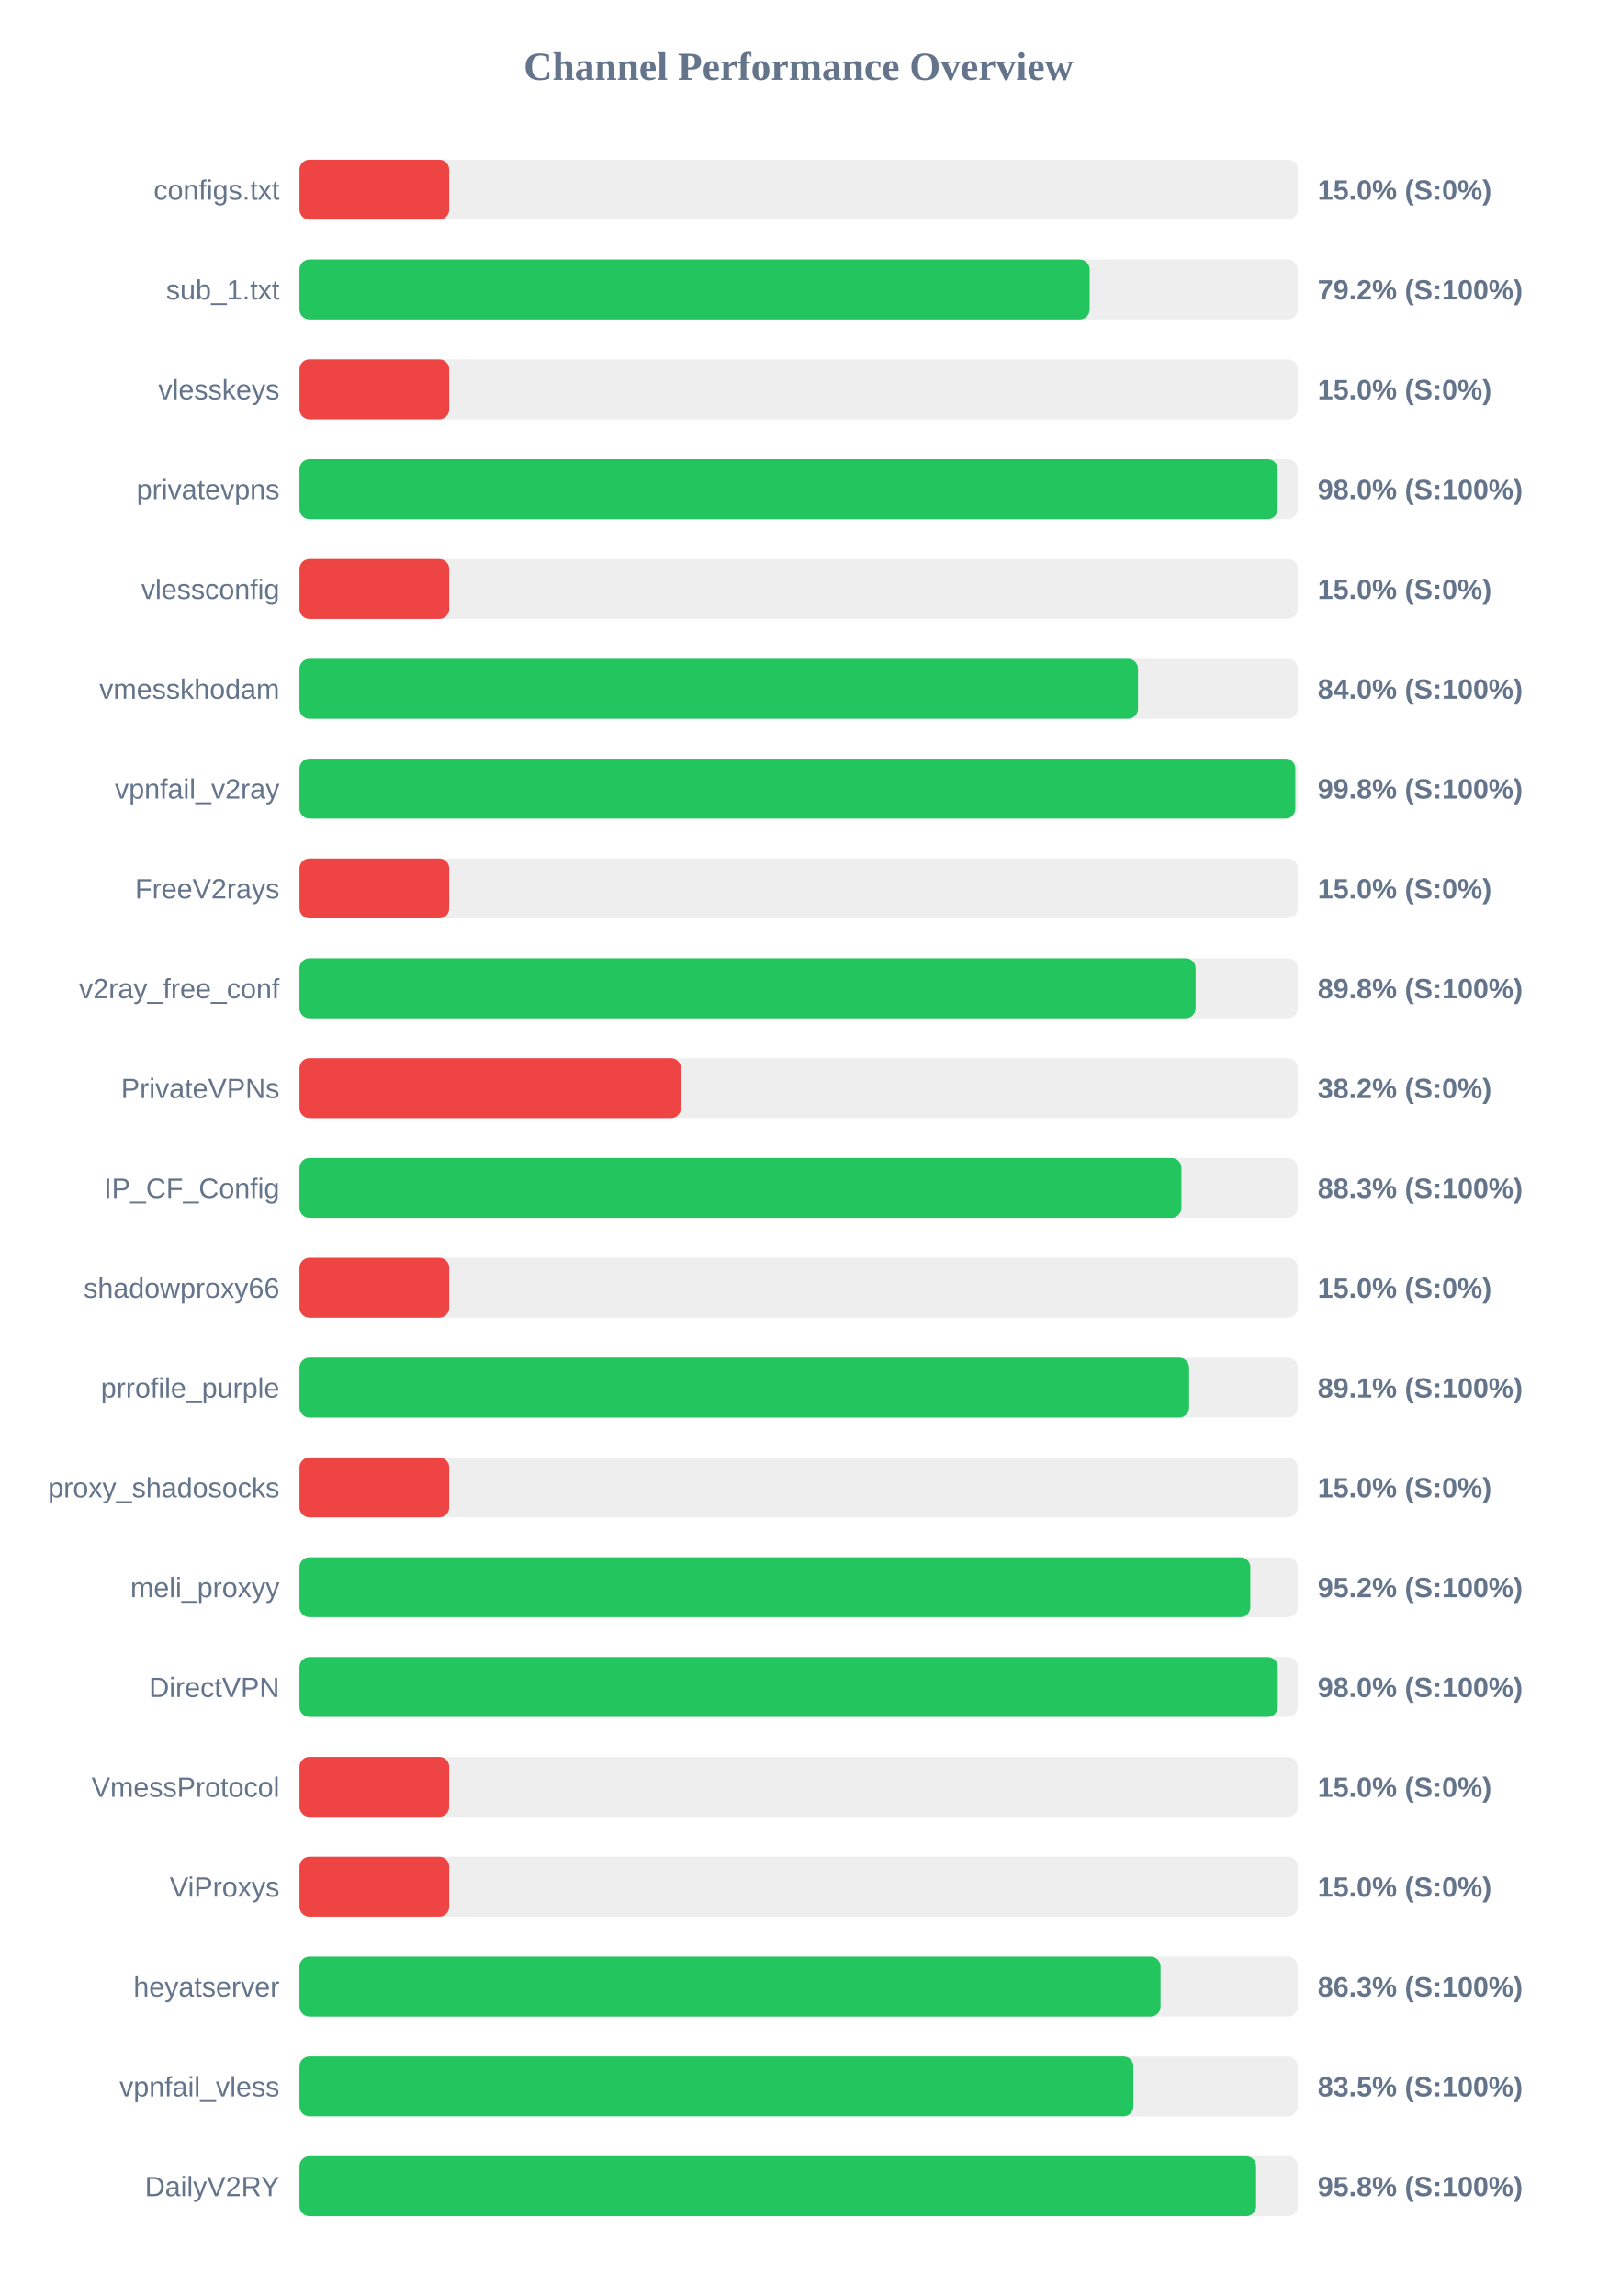
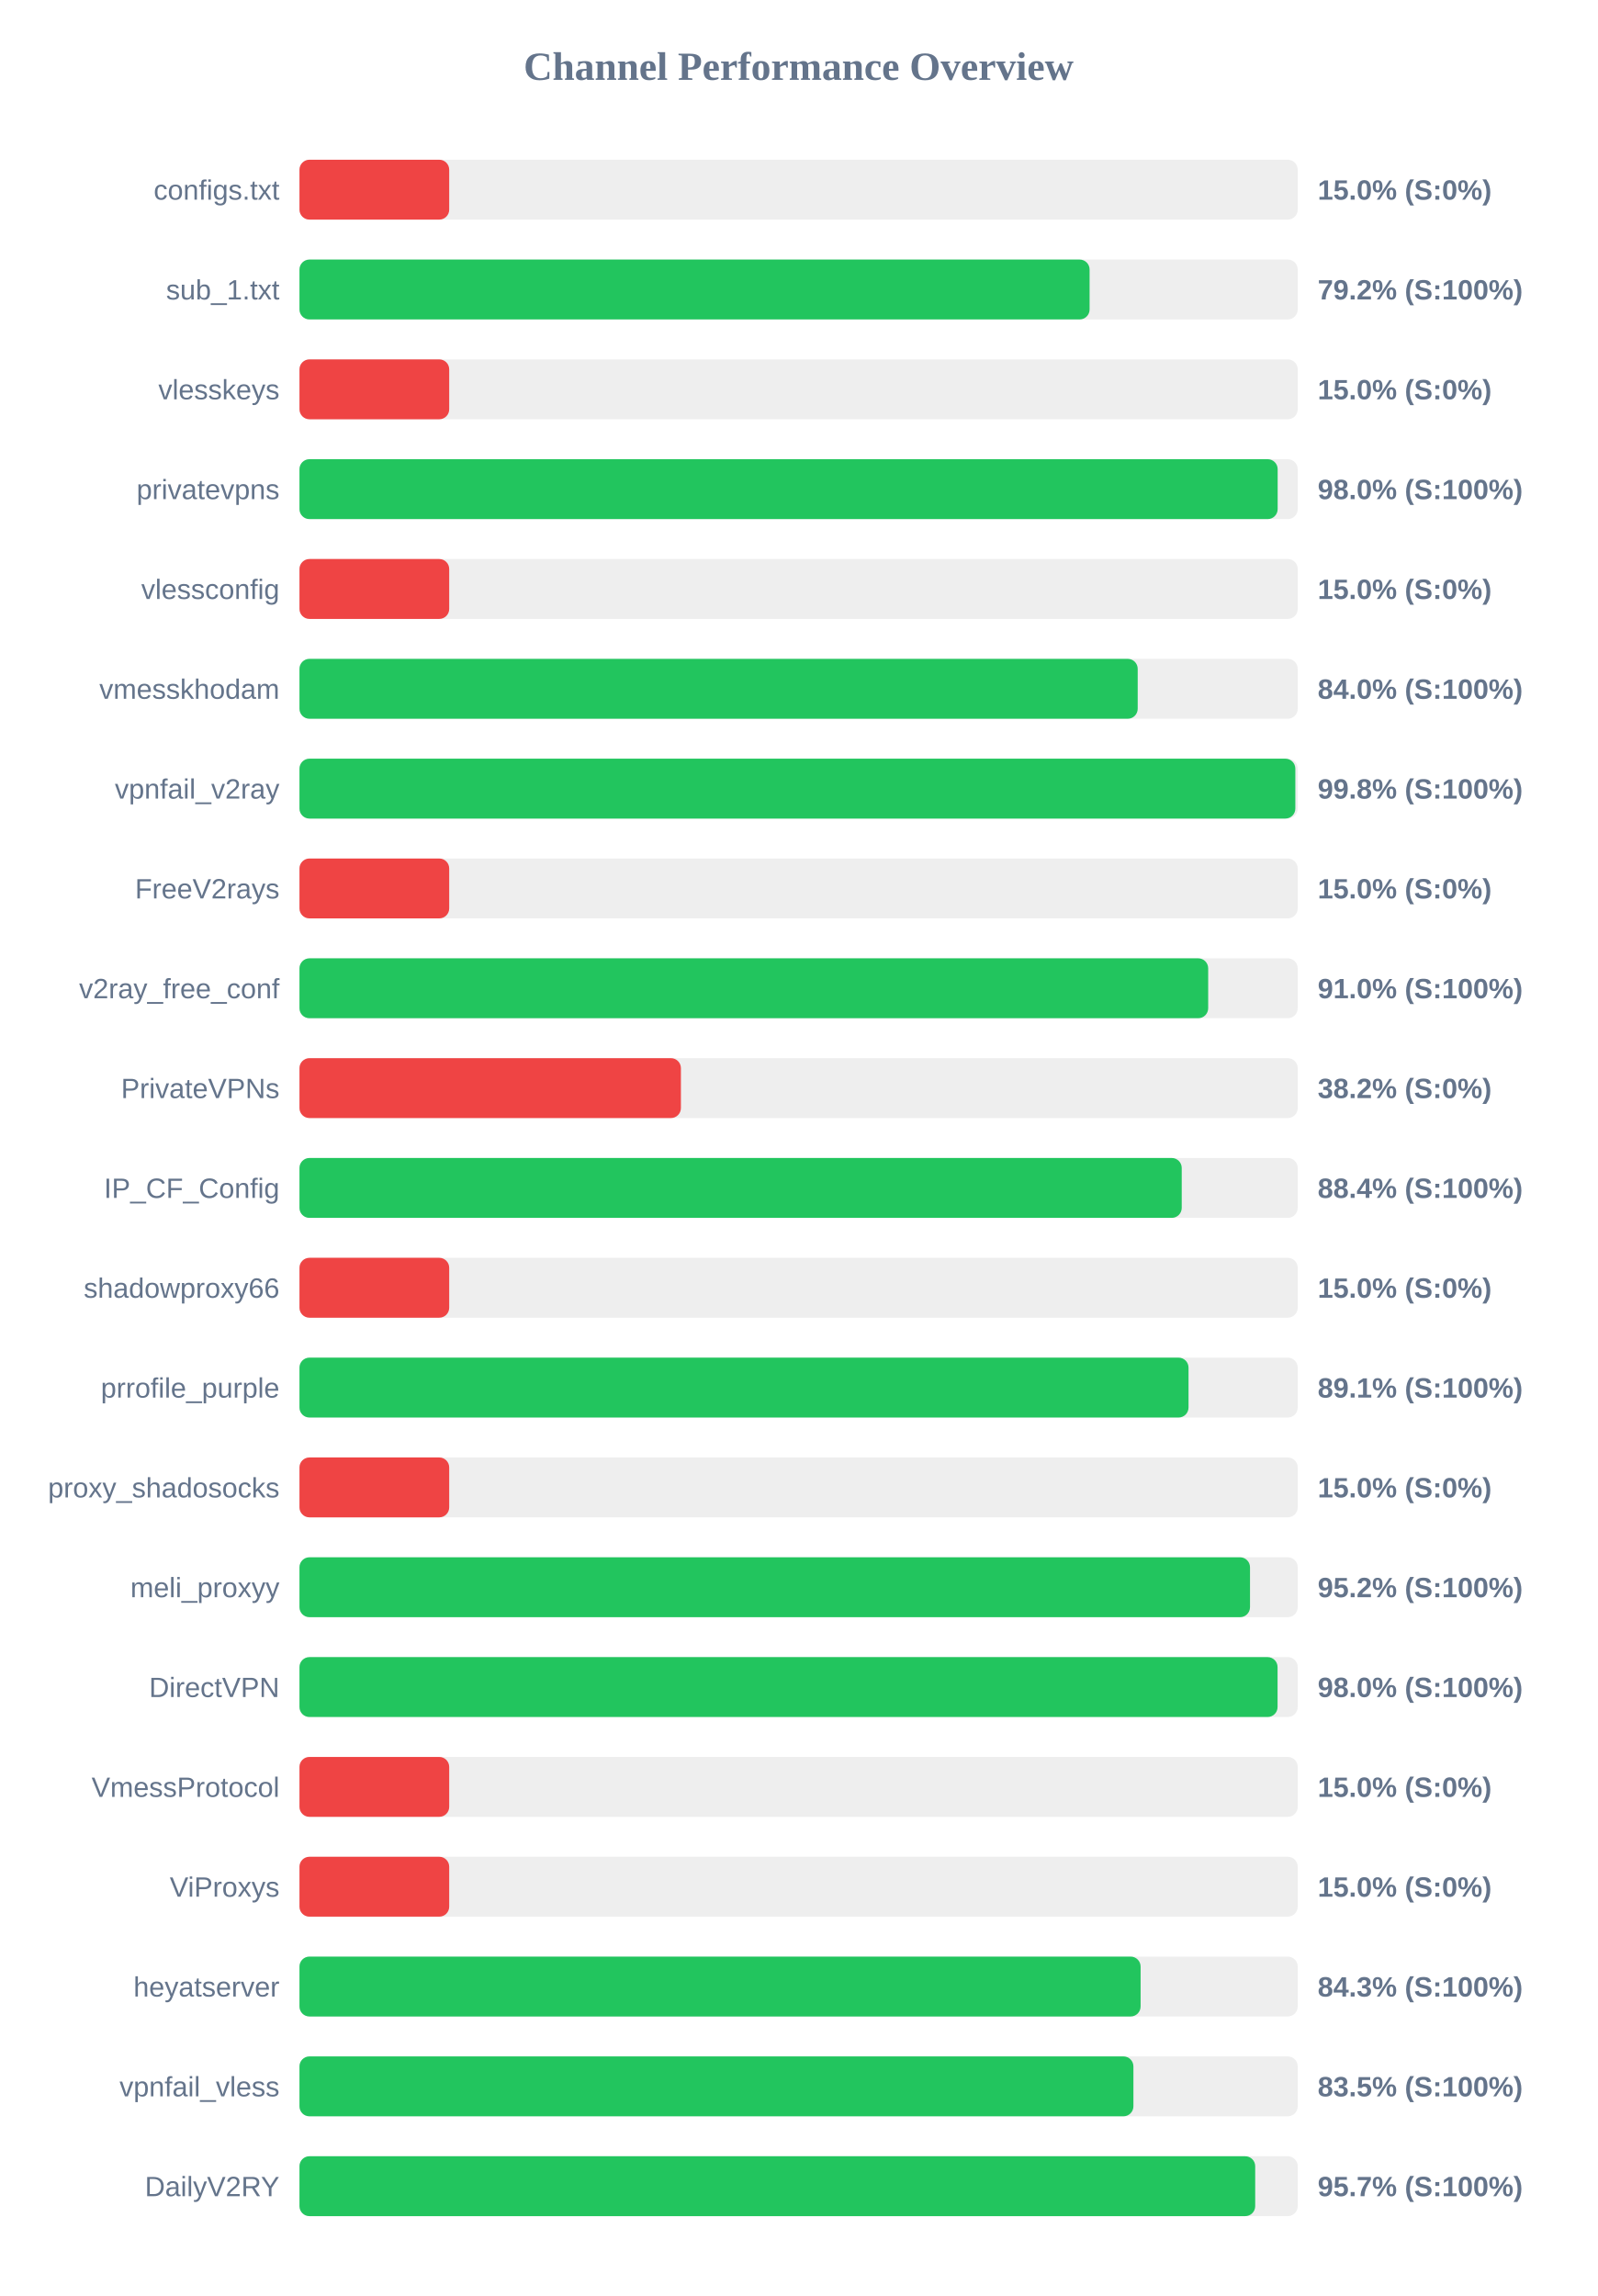
<svg xmlns="http://www.w3.org/2000/svg" width="800" height="1150" version="1.1">
  <style>
        .row { font: 14px Arial; fill: #64748b; }
        .score { font: bold 14px Arial; fill: #64748b; }
    </style>
  <text x="400" y="40" text-anchor="middle" font-size="20px" font-weight="bold" fill="#64748b">Channel Performance Overview</text>
  <rect x="150" y="80" width="500" height="30" fill="#eee" rx="5" />
  <rect x="150" y="80" width="75.0" height="30" fill="#ef4444" rx="5" />
  <text x="140" y="100" text-anchor="end" class="row">configs.txt</text>
  <text x="660" y="100" text-anchor="start" class="score">15.0% (S:0%)</text>
  <rect x="150" y="130" width="500" height="30" fill="#eee" rx="5" />
-   <rect x="150" y="130" width="395.8" height="30" fill="#22c55e" rx="5" />
+   <rect x="150" y="130" width="395.75" height="30" fill="#22c55e" rx="5" />
  <text x="140" y="150" text-anchor="end" class="row">sub_1.txt</text>
  <text x="660" y="150" text-anchor="start" class="score">79.2% (S:100%)</text>
  <rect x="150" y="180" width="500" height="30" fill="#eee" rx="5" />
  <rect x="150" y="180" width="75.0" height="30" fill="#ef4444" rx="5" />
  <text x="140" y="200" text-anchor="end" class="row">vlesskeys</text>
  <text x="660" y="200" text-anchor="start" class="score">15.0% (S:0%)</text>
  <rect x="150" y="230" width="500" height="30" fill="#eee" rx="5" />
  <rect x="150" y="230" width="489.95" height="30" fill="#22c55e" rx="5" />
  <text x="140" y="250" text-anchor="end" class="row">privatevpns</text>
  <text x="660" y="250" text-anchor="start" class="score">98.0% (S:100%)</text>
  <rect x="150" y="280" width="500" height="30" fill="#eee" rx="5" />
  <rect x="150" y="280" width="75.0" height="30" fill="#ef4444" rx="5" />
  <text x="140" y="300" text-anchor="end" class="row">vlessconfig</text>
  <text x="660" y="300" text-anchor="start" class="score">15.0% (S:0%)</text>
  <rect x="150" y="330" width="500" height="30" fill="#eee" rx="5" />
-   <rect x="150" y="330" width="420.0" height="30" fill="#22c55e" rx="5" />
+   <rect x="150" y="330" width="419.85" height="30" fill="#22c55e" rx="5" />
  <text x="140" y="350" text-anchor="end" class="row">vmesskhodam</text>
  <text x="660" y="350" text-anchor="start" class="score">84.0% (S:100%)</text>
  <rect x="150" y="380" width="500" height="30" fill="#eee" rx="5" />
  <rect x="150" y="380" width="498.8" height="30" fill="#22c55e" rx="5" />
  <text x="140" y="400" text-anchor="end" class="row">vpnfail_v2ray</text>
  <text x="660" y="400" text-anchor="start" class="score">99.8% (S:100%)</text>
  <rect x="150" y="430" width="500" height="30" fill="#eee" rx="5" />
  <rect x="150" y="430" width="75.0" height="30" fill="#ef4444" rx="5" />
  <text x="140" y="450" text-anchor="end" class="row">FreeV2rays</text>
  <text x="660" y="450" text-anchor="start" class="score">15.0% (S:0%)</text>
  <rect x="150" y="480" width="500" height="30" fill="#eee" rx="5" />
-   <rect x="150" y="480" width="448.85" height="30" fill="#22c55e" rx="5" />
+   <rect x="150" y="480" width="455.15" height="30" fill="#22c55e" rx="5" />
  <text x="140" y="500" text-anchor="end" class="row">v2ray_free_conf</text>
-   <text x="660" y="500" text-anchor="start" class="score">89.8% (S:100%)</text>
+   <text x="660" y="500" text-anchor="start" class="score">91.0% (S:100%)</text>
  <rect x="150" y="530" width="500" height="30" fill="#eee" rx="5" />
  <rect x="150" y="530" width="191.05" height="30" fill="#ef4444" rx="5" />
  <text x="140" y="550" text-anchor="end" class="row">PrivateVPNs</text>
  <text x="660" y="550" text-anchor="start" class="score">38.2% (S:0%)</text>
  <rect x="150" y="580" width="500" height="30" fill="#eee" rx="5" />
-   <rect x="150" y="580" width="441.75" height="30" fill="#22c55e" rx="5" />
+   <rect x="150" y="580" width="441.9" height="30" fill="#22c55e" rx="5" />
  <text x="140" y="600" text-anchor="end" class="row">IP_CF_Config</text>
-   <text x="660" y="600" text-anchor="start" class="score">88.3% (S:100%)</text>
+   <text x="660" y="600" text-anchor="start" class="score">88.4% (S:100%)</text>
  <rect x="150" y="630" width="500" height="30" fill="#eee" rx="5" />
  <rect x="150" y="630" width="75.0" height="30" fill="#ef4444" rx="5" />
  <text x="140" y="650" text-anchor="end" class="row">shadowproxy66</text>
  <text x="660" y="650" text-anchor="start" class="score">15.0% (S:0%)</text>
  <rect x="150" y="680" width="500" height="30" fill="#eee" rx="5" />
-   <rect x="150" y="680" width="445.6" height="30" fill="#22c55e" rx="5" />
+   <rect x="150" y="680" width="445.3" height="30" fill="#22c55e" rx="5" />
  <text x="140" y="700" text-anchor="end" class="row">prrofile_purple</text>
  <text x="660" y="700" text-anchor="start" class="score">89.1% (S:100%)</text>
  <rect x="150" y="730" width="500" height="30" fill="#eee" rx="5" />
  <rect x="150" y="730" width="75.0" height="30" fill="#ef4444" rx="5" />
  <text x="140" y="750" text-anchor="end" class="row">proxy_shadosocks</text>
  <text x="660" y="750" text-anchor="start" class="score">15.0% (S:0%)</text>
  <rect x="150" y="780" width="500" height="30" fill="#eee" rx="5" />
-   <rect x="150" y="780" width="476.25" height="30" fill="#22c55e" rx="5" />
+   <rect x="150" y="780" width="476.1" height="30" fill="#22c55e" rx="5" />
  <text x="140" y="800" text-anchor="end" class="row">meli_proxyy</text>
  <text x="660" y="800" text-anchor="start" class="score">95.2% (S:100%)</text>
  <rect x="150" y="830" width="500" height="30" fill="#eee" rx="5" />
-   <rect x="150" y="830" width="490.0" height="30" fill="#22c55e" rx="5" />
+   <rect x="150" y="830" width="489.9" height="30" fill="#22c55e" rx="5" />
  <text x="140" y="850" text-anchor="end" class="row">DirectVPN</text>
  <text x="660" y="850" text-anchor="start" class="score">98.0% (S:100%)</text>
  <rect x="150" y="880" width="500" height="30" fill="#eee" rx="5" />
  <rect x="150" y="880" width="75.0" height="30" fill="#ef4444" rx="5" />
  <text x="140" y="900" text-anchor="end" class="row">VmessProtocol</text>
  <text x="660" y="900" text-anchor="start" class="score">15.0% (S:0%)</text>
  <rect x="150" y="930" width="500" height="30" fill="#eee" rx="5" />
  <rect x="150" y="930" width="75.0" height="30" fill="#ef4444" rx="5" />
  <text x="140" y="950" text-anchor="end" class="row">ViProxys</text>
  <text x="660" y="950" text-anchor="start" class="score">15.0% (S:0%)</text>
  <rect x="150" y="980" width="500" height="30" fill="#eee" rx="5" />
-   <rect x="150" y="980" width="431.3" height="30" fill="#22c55e" rx="5" />
+   <rect x="150" y="980" width="421.3" height="30" fill="#22c55e" rx="5" />
  <text x="140" y="1000" text-anchor="end" class="row">heyatserver</text>
-   <text x="660" y="1000" text-anchor="start" class="score">86.3% (S:100%)</text>
+   <text x="660" y="1000" text-anchor="start" class="score">84.3% (S:100%)</text>
  <rect x="150" y="1030" width="500" height="30" fill="#eee" rx="5" />
  <rect x="150" y="1030" width="417.7" height="30" fill="#22c55e" rx="5" />
  <text x="140" y="1050" text-anchor="end" class="row">vpnfail_vless</text>
  <text x="660" y="1050" text-anchor="start" class="score">83.5% (S:100%)</text>
  <rect x="150" y="1080" width="500" height="30" fill="#eee" rx="5" />
-   <rect x="150" y="1080" width="479.15" height="30" fill="#22c55e" rx="5" />
+   <rect x="150" y="1080" width="478.7" height="30" fill="#22c55e" rx="5" />
  <text x="140" y="1100" text-anchor="end" class="row">DailyV2RY</text>
-   <text x="660" y="1100" text-anchor="start" class="score">95.8% (S:100%)</text>
+   <text x="660" y="1100" text-anchor="start" class="score">95.7% (S:100%)</text>
</svg>
